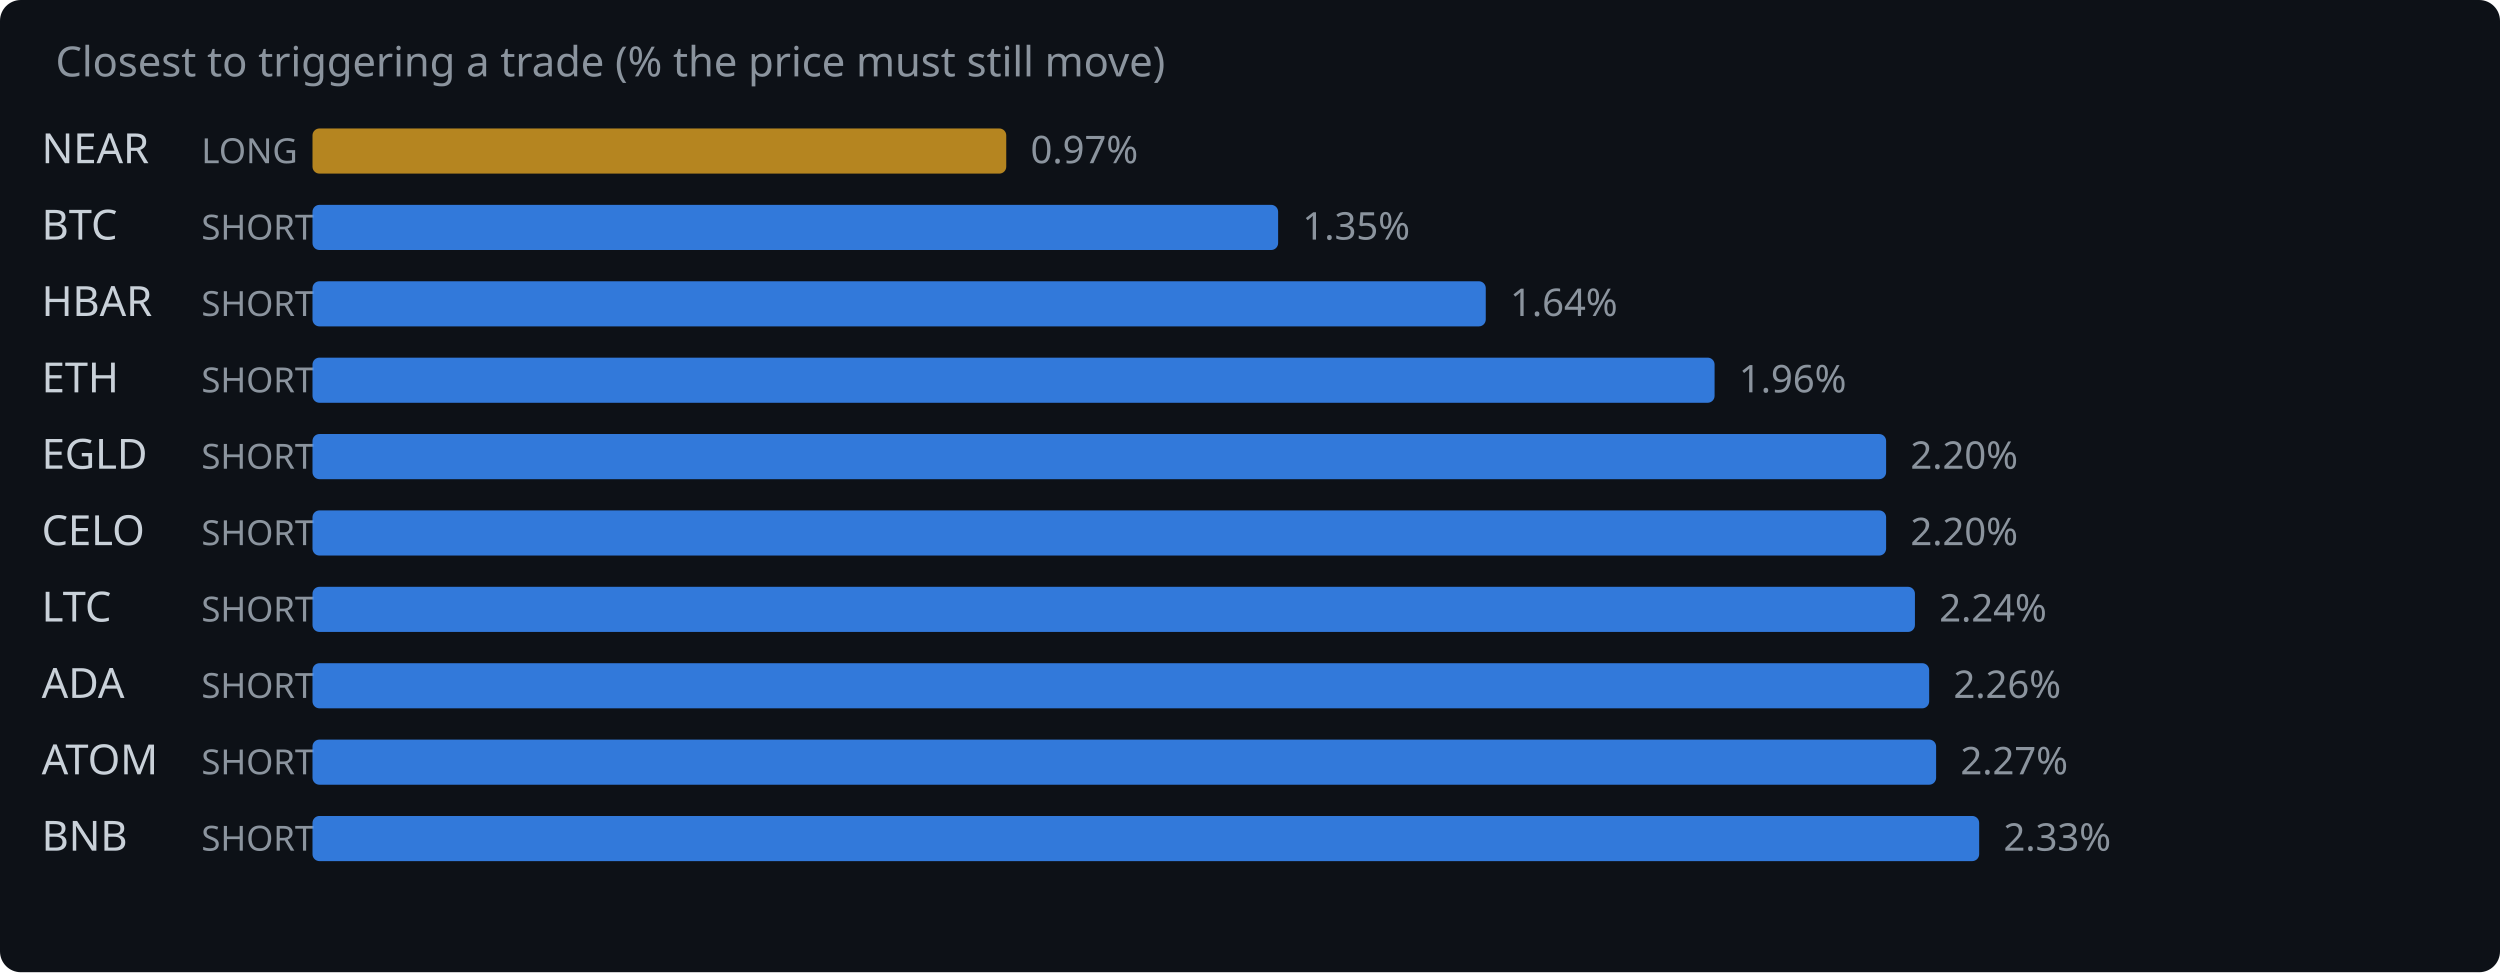
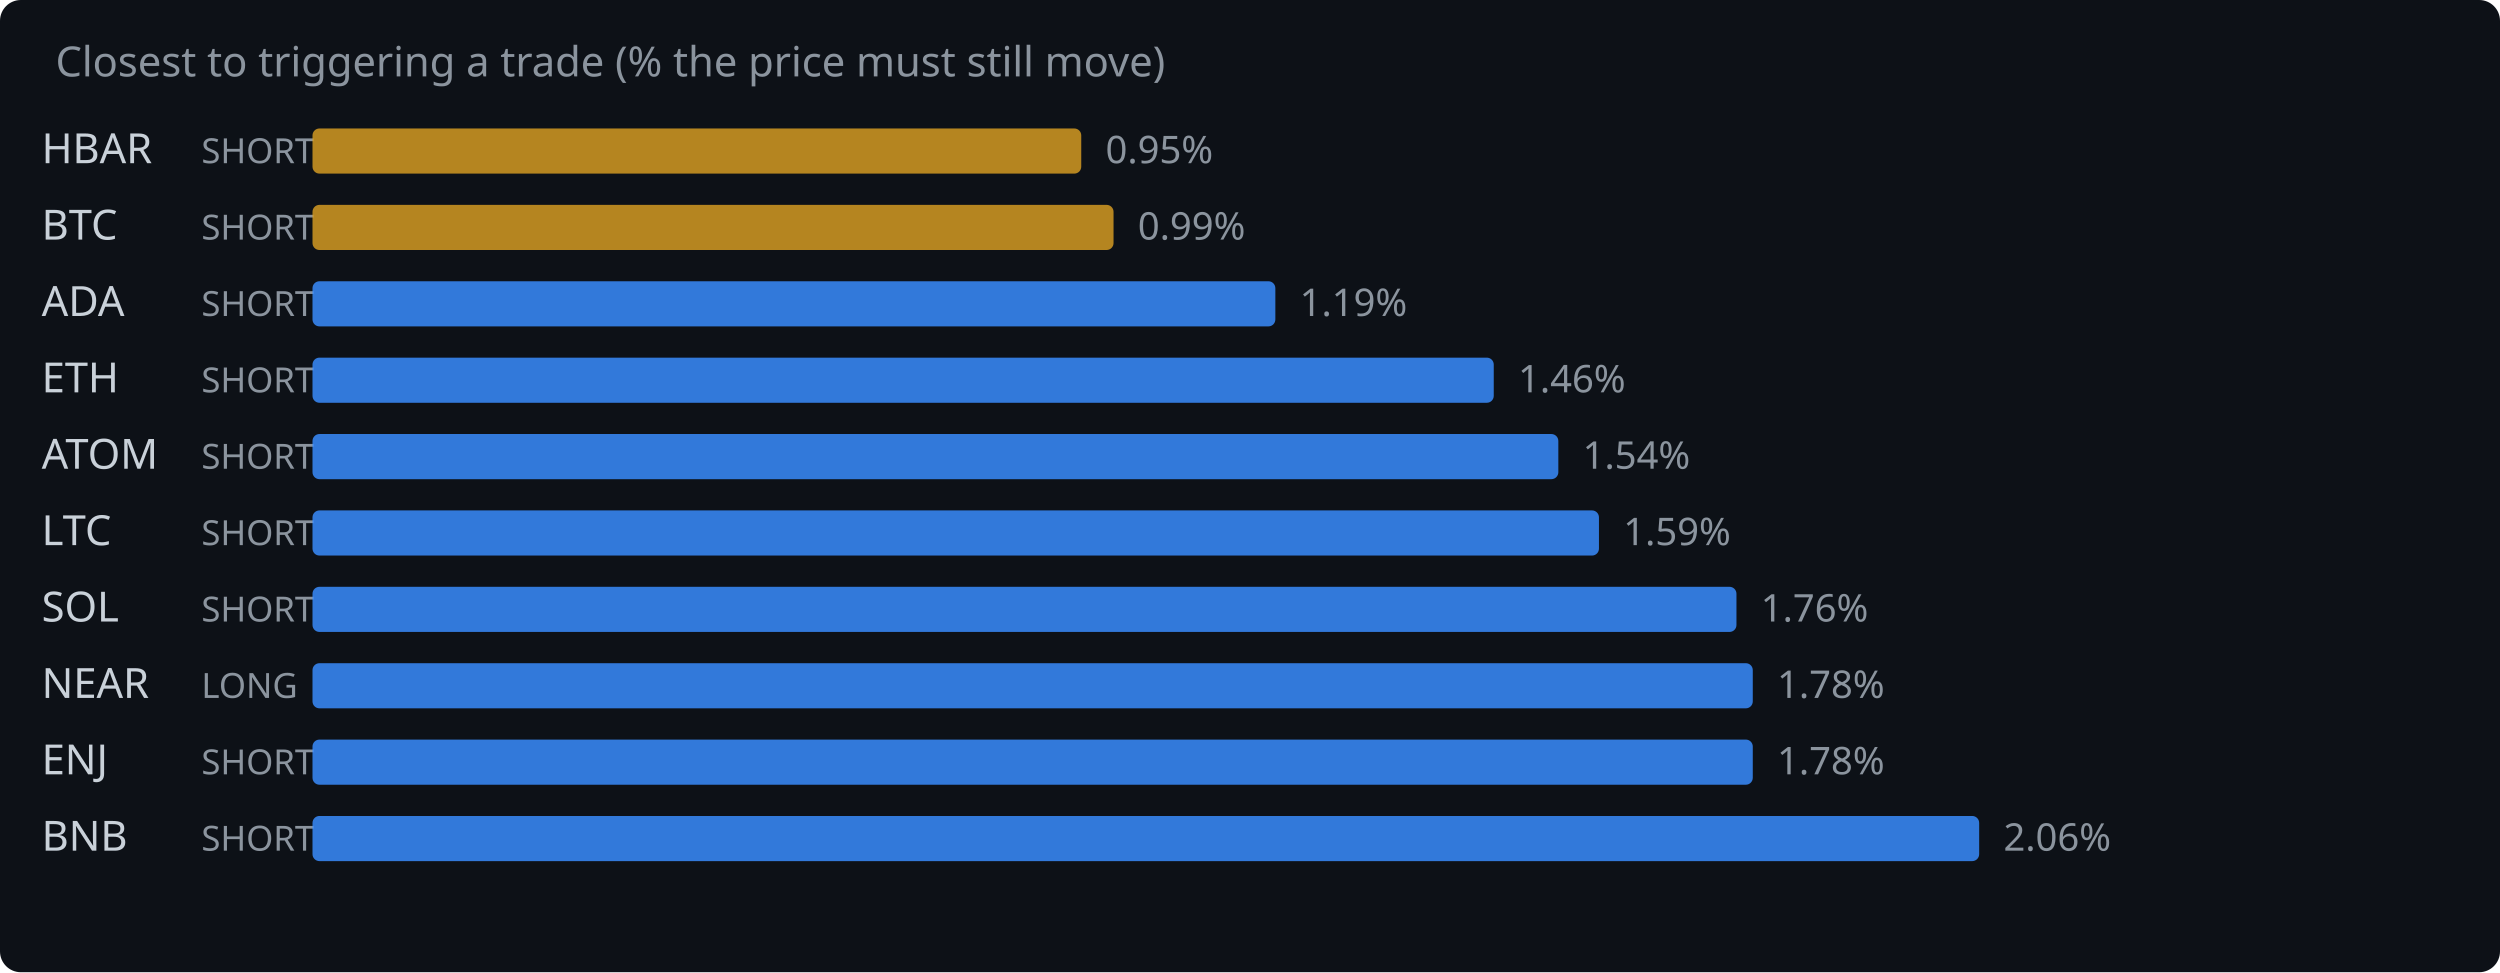
<svg xmlns="http://www.w3.org/2000/svg" width="720" height="280" viewBox="0 0 720 280">
  <rect width="720" height="280" fill="#0d1117" rx="6" />
  <text x="16" y="22" fill="#8b949e" font-family="system-ui,sans-serif" font-size="12">Closest to triggering a trade (% the price must still move)</text>
-   <text x="12" y="47" fill="#c9d1d9" font-family="system-ui,sans-serif" font-size="12">NEAR</text>
-   <text x="58" y="47" fill="#8b949e" font-family="system-ui,sans-serif" font-size="10">LONG</text>
-   <rect x="90" y="37" width="199.8" height="13" rx="2" fill="#d29922" opacity="0.85" />
-   <text x="296.8" y="47" fill="#8b949e" font-family="system-ui,sans-serif" font-size="11">0.97%</text>
+   <text x="12" y="47" fill="#c9d1d9" font-family="system-ui,sans-serif" font-size="12">HBAR</text>
+   <text x="58" y="47" fill="#8b949e" font-family="system-ui,sans-serif" font-size="10">SHORT</text>
+   <rect x="90" y="37" width="221.4" height="13" rx="2" fill="#d29922" opacity="0.85" />
+   <text x="318.4" y="47" fill="#8b949e" font-family="system-ui,sans-serif" font-size="11">0.95%</text>
  <text x="12" y="69" fill="#c9d1d9" font-family="system-ui,sans-serif" font-size="12">BTC</text>
  <text x="58" y="69" fill="#8b949e" font-family="system-ui,sans-serif" font-size="10">SHORT</text>
-   <rect x="90" y="59" width="278.1" height="13" rx="2" fill="#388bfd" opacity="0.85" />
-   <text x="375.1" y="69" fill="#8b949e" font-family="system-ui,sans-serif" font-size="11">1.35%</text>
-   <text x="12" y="91" fill="#c9d1d9" font-family="system-ui,sans-serif" font-size="12">HBAR</text>
+   <rect x="90" y="59" width="230.7" height="13" rx="2" fill="#d29922" opacity="0.85" />
+   <text x="327.7" y="69" fill="#8b949e" font-family="system-ui,sans-serif" font-size="11">0.99%</text>
+   <text x="12" y="91" fill="#c9d1d9" font-family="system-ui,sans-serif" font-size="12">ADA</text>
  <text x="58" y="91" fill="#8b949e" font-family="system-ui,sans-serif" font-size="10">SHORT</text>
-   <rect x="90" y="81" width="337.9" height="13" rx="2" fill="#388bfd" opacity="0.85" />
-   <text x="434.9" y="91" fill="#8b949e" font-family="system-ui,sans-serif" font-size="11">1.64%</text>
+   <rect x="90" y="81" width="277.3" height="13" rx="2" fill="#388bfd" opacity="0.85" />
+   <text x="374.3" y="91" fill="#8b949e" font-family="system-ui,sans-serif" font-size="11">1.19%</text>
  <text x="12" y="113" fill="#c9d1d9" font-family="system-ui,sans-serif" font-size="12">ETH</text>
  <text x="58" y="113" fill="#8b949e" font-family="system-ui,sans-serif" font-size="10">SHORT</text>
-   <rect x="90" y="103" width="403.8" height="13" rx="2" fill="#388bfd" opacity="0.85" />
-   <text x="500.8" y="113" fill="#8b949e" font-family="system-ui,sans-serif" font-size="11">1.96%</text>
-   <text x="12" y="135" fill="#c9d1d9" font-family="system-ui,sans-serif" font-size="12">EGLD</text>
+   <rect x="90" y="103" width="340.2" height="13" rx="2" fill="#388bfd" opacity="0.85" />
+   <text x="437.2" y="113" fill="#8b949e" font-family="system-ui,sans-serif" font-size="11">1.46%</text>
+   <text x="12" y="135" fill="#c9d1d9" font-family="system-ui,sans-serif" font-size="12">ATOM</text>
  <text x="58" y="135" fill="#8b949e" font-family="system-ui,sans-serif" font-size="10">SHORT</text>
-   <rect x="90" y="125" width="453.2" height="13" rx="2" fill="#388bfd" opacity="0.85" />
-   <text x="550.2" y="135" fill="#8b949e" font-family="system-ui,sans-serif" font-size="11">2.20%</text>
-   <text x="12" y="157" fill="#c9d1d9" font-family="system-ui,sans-serif" font-size="12">CELO</text>
+   <rect x="90" y="125" width="358.8" height="13" rx="2" fill="#388bfd" opacity="0.85" />
+   <text x="455.8" y="135" fill="#8b949e" font-family="system-ui,sans-serif" font-size="11">1.54%</text>
+   <text x="12" y="157" fill="#c9d1d9" font-family="system-ui,sans-serif" font-size="12">LTC</text>
  <text x="58" y="157" fill="#8b949e" font-family="system-ui,sans-serif" font-size="10">SHORT</text>
-   <rect x="90" y="147" width="453.2" height="13" rx="2" fill="#388bfd" opacity="0.85" />
-   <text x="550.2" y="157" fill="#8b949e" font-family="system-ui,sans-serif" font-size="11">2.20%</text>
-   <text x="12" y="179" fill="#c9d1d9" font-family="system-ui,sans-serif" font-size="12">LTC</text>
+   <rect x="90" y="147" width="370.5" height="13" rx="2" fill="#388bfd" opacity="0.85" />
+   <text x="467.5" y="157" fill="#8b949e" font-family="system-ui,sans-serif" font-size="11">1.59%</text>
+   <text x="12" y="179" fill="#c9d1d9" font-family="system-ui,sans-serif" font-size="12">SOL</text>
  <text x="58" y="179" fill="#8b949e" font-family="system-ui,sans-serif" font-size="10">SHORT</text>
-   <rect x="90" y="169" width="461.5" height="13" rx="2" fill="#388bfd" opacity="0.85" />
-   <text x="558.5" y="179" fill="#8b949e" font-family="system-ui,sans-serif" font-size="11">2.24%</text>
-   <text x="12" y="201" fill="#c9d1d9" font-family="system-ui,sans-serif" font-size="12">ADA</text>
-   <text x="58" y="201" fill="#8b949e" font-family="system-ui,sans-serif" font-size="10">SHORT</text>
-   <rect x="90" y="191" width="465.6" height="13" rx="2" fill="#388bfd" opacity="0.85" />
-   <text x="562.6" y="201" fill="#8b949e" font-family="system-ui,sans-serif" font-size="11">2.26%</text>
-   <text x="12" y="223" fill="#c9d1d9" font-family="system-ui,sans-serif" font-size="12">ATOM</text>
+   <rect x="90" y="169" width="410.1" height="13" rx="2" fill="#388bfd" opacity="0.85" />
+   <text x="507.1" y="179" fill="#8b949e" font-family="system-ui,sans-serif" font-size="11">1.76%</text>
+   <text x="12" y="201" fill="#c9d1d9" font-family="system-ui,sans-serif" font-size="12">NEAR</text>
+   <text x="58" y="201" fill="#8b949e" font-family="system-ui,sans-serif" font-size="10">LONG</text>
+   <rect x="90" y="191" width="414.8" height="13" rx="2" fill="#388bfd" opacity="0.85" />
+   <text x="511.8" y="201" fill="#8b949e" font-family="system-ui,sans-serif" font-size="11">1.78%</text>
+   <text x="12" y="223" fill="#c9d1d9" font-family="system-ui,sans-serif" font-size="12">ENJ</text>
  <text x="58" y="223" fill="#8b949e" font-family="system-ui,sans-serif" font-size="10">SHORT</text>
-   <rect x="90" y="213" width="467.6" height="13" rx="2" fill="#388bfd" opacity="0.85" />
-   <text x="564.6" y="223" fill="#8b949e" font-family="system-ui,sans-serif" font-size="11">2.27%</text>
+   <rect x="90" y="213" width="414.8" height="13" rx="2" fill="#388bfd" opacity="0.85" />
+   <text x="511.8" y="223" fill="#8b949e" font-family="system-ui,sans-serif" font-size="11">1.78%</text>
  <text x="12" y="245" fill="#c9d1d9" font-family="system-ui,sans-serif" font-size="12">BNB</text>
  <text x="58" y="245" fill="#8b949e" font-family="system-ui,sans-serif" font-size="10">SHORT</text>
  <rect x="90" y="235" width="480.0" height="13" rx="2" fill="#388bfd" opacity="0.85" />
-   <text x="577.0" y="245" fill="#8b949e" font-family="system-ui,sans-serif" font-size="11">2.33%</text>
+   <text x="577.0" y="245" fill="#8b949e" font-family="system-ui,sans-serif" font-size="11">2.06%</text>
</svg>
